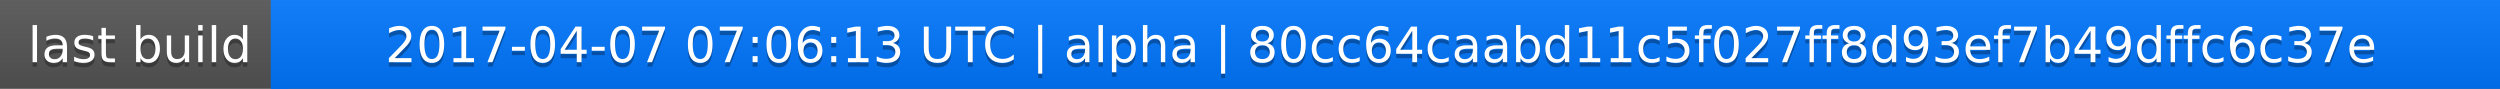
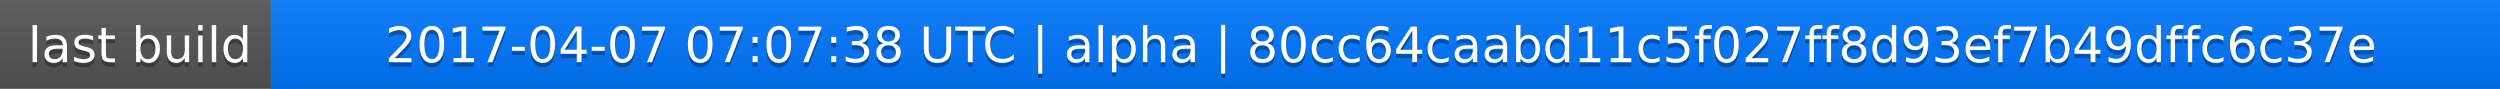
<svg xmlns="http://www.w3.org/2000/svg" width="563" height="20">
  <linearGradient id="a" x2="0" y2="100%">
    <stop offset="0" stop-color="#bbb" stop-opacity=".1" />
    <stop offset="1" stop-opacity=".1" />
  </linearGradient>
  <rect rx="0" width="563" height="20" fill="#555" />
  <rect rx="0" x="61" width="502" height="20" fill="#07f" />
  <path fill="#07f" d="M61 0h4v20h-4z" />
  <rect rx="0" width="563" height="20" fill="url(#a)" />
  <g fill="#fff" text-anchor="middle" font-family="DejaVu Sans,Verdana,Geneva,sans-serif" font-size="11">
    <text x="31.5" y="15" fill="#010101" fill-opacity=".3">last build</text>
    <text x="31.5" y="14">last build</text>
-     <text x="311" y="15" fill="#010101" fill-opacity=".3">2017-04-07 07:06:13 UTC | alpha | 80cc64caabd11c5f027ff8d93ef7b49dffc6c37e</text>
-     <text x="311" y="14">2017-04-07 07:06:13 UTC | alpha | 80cc64caabd11c5f027ff8d93ef7b49dffc6c37e</text>
+     <text x="311" y="15" fill="#010101" fill-opacity=".3">2017-04-07 07:07:38 UTC | alpha | 80cc64caabd11c5f027ff8d93ef7b49dffc6c37e</text>
+     <text x="311" y="14">2017-04-07 07:07:38 UTC | alpha | 80cc64caabd11c5f027ff8d93ef7b49dffc6c37e</text>
  </g>
</svg>
